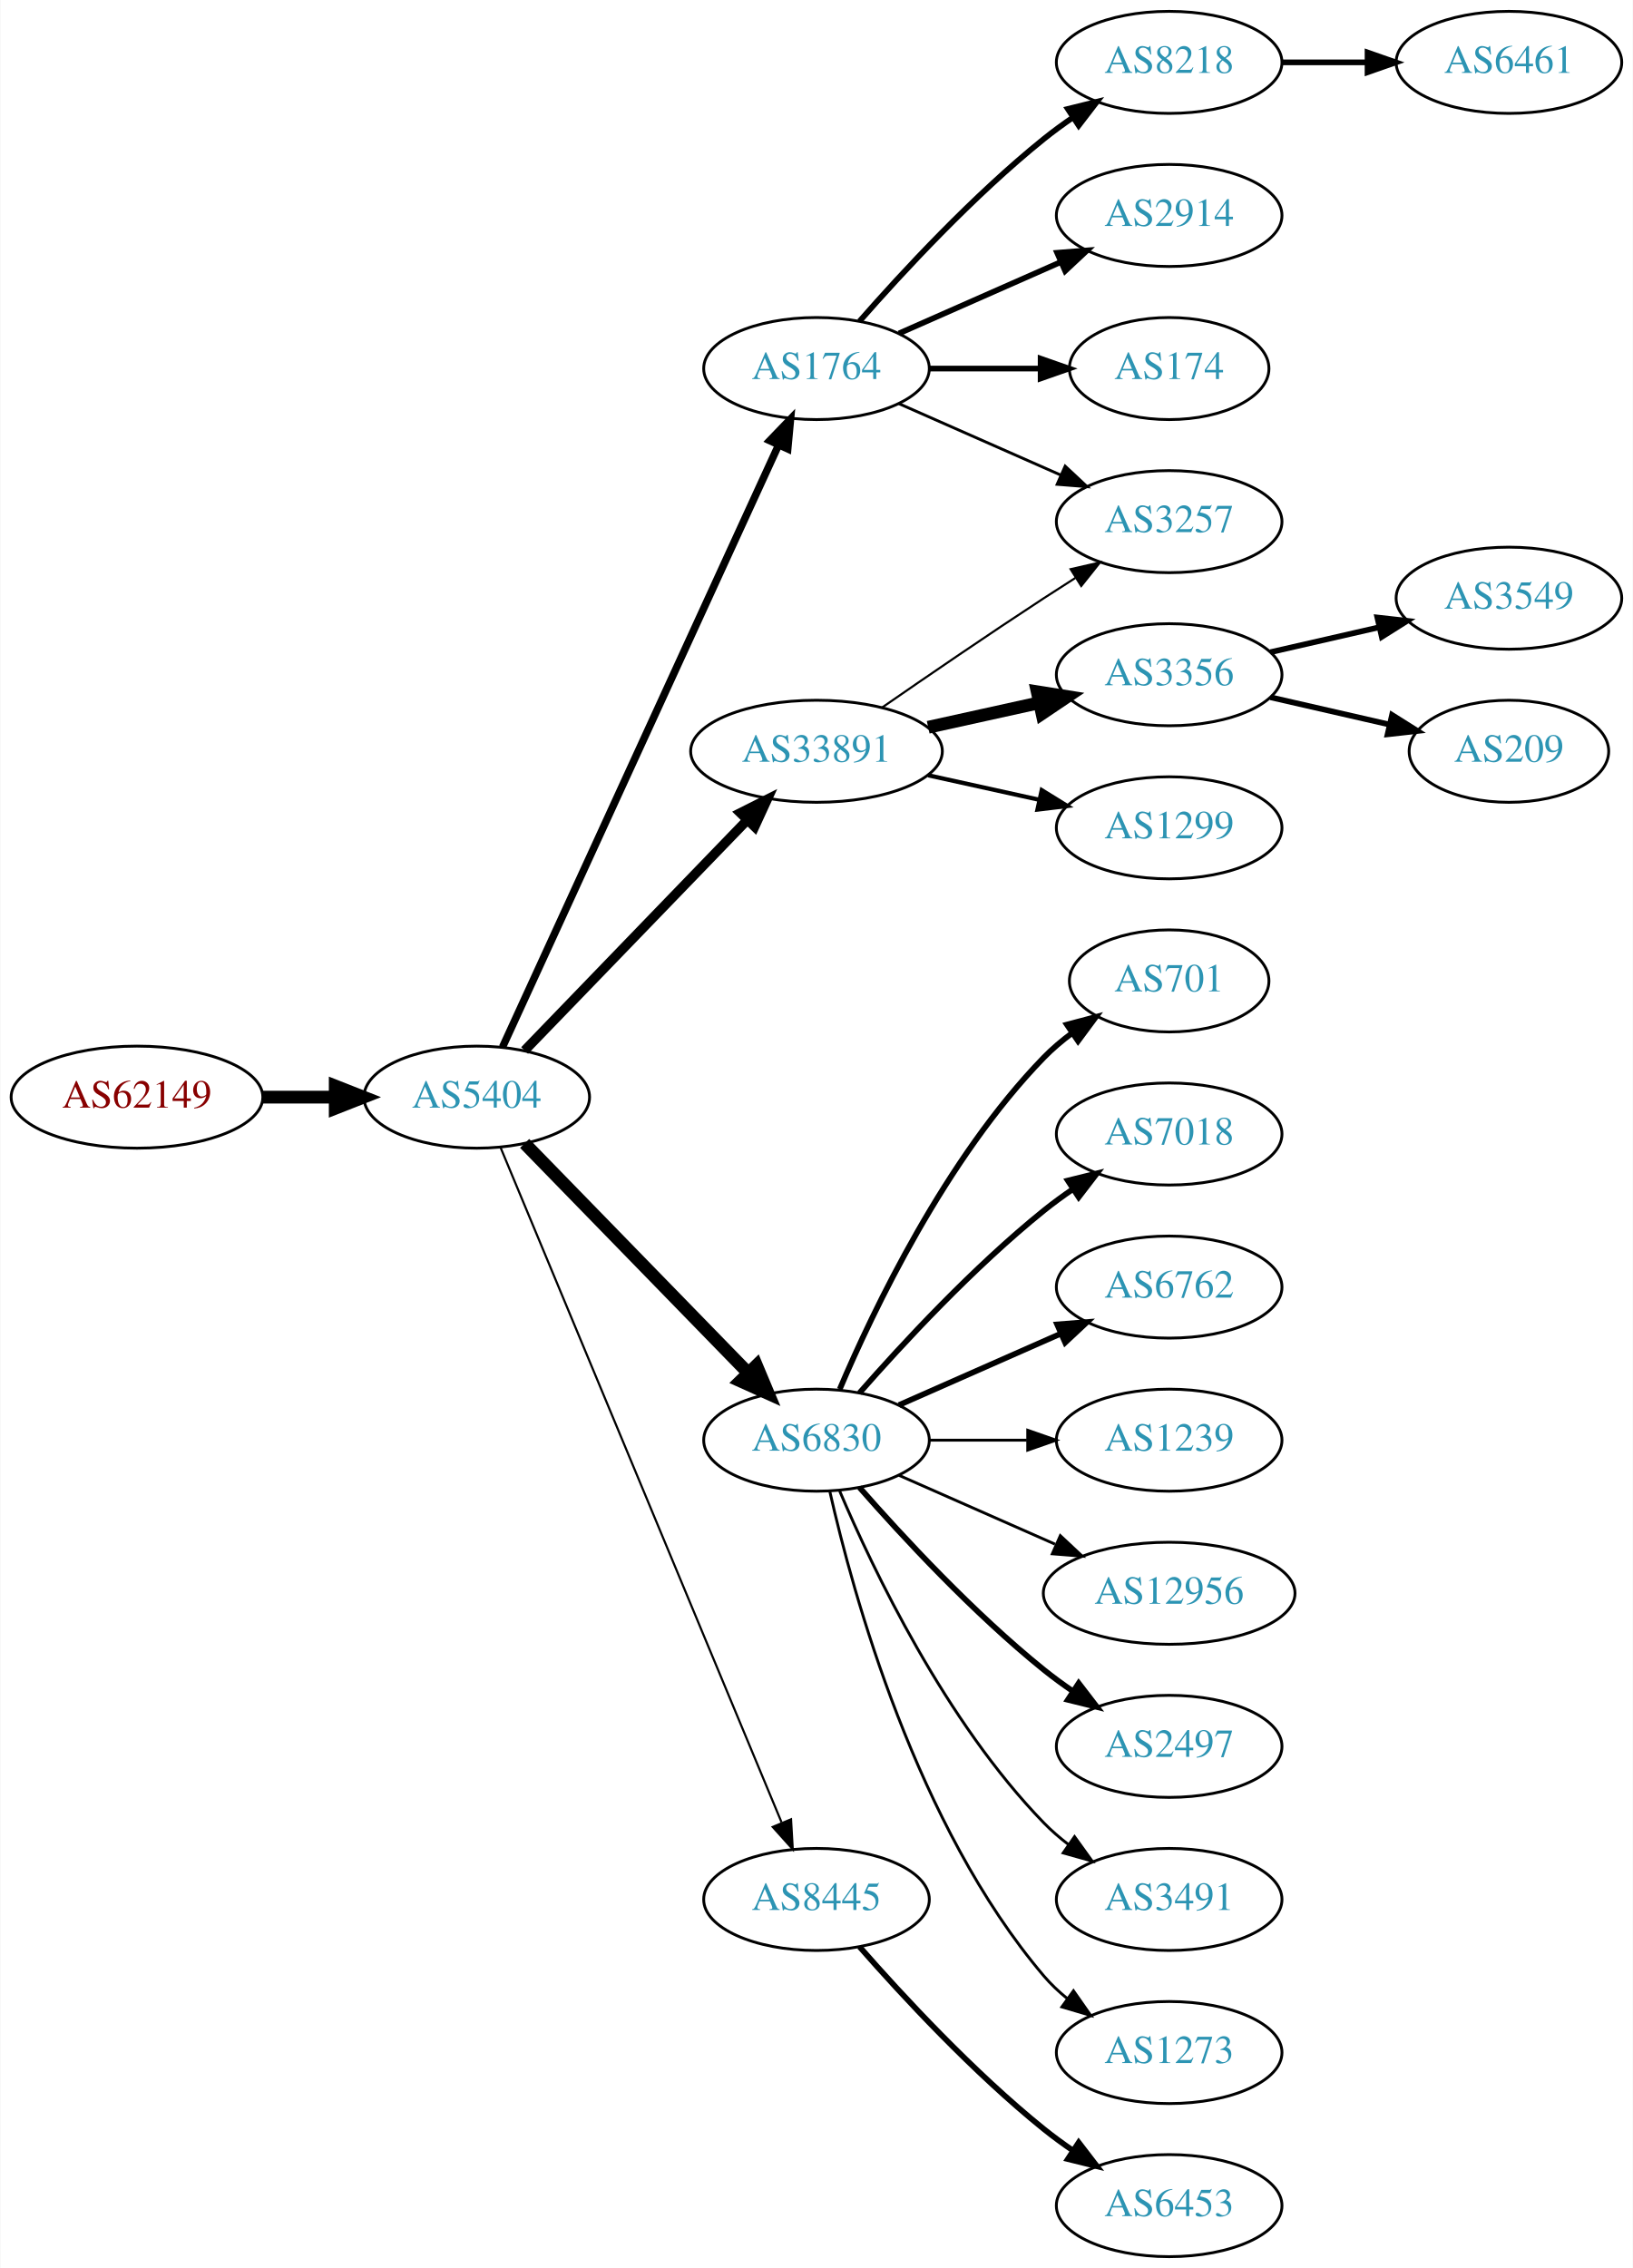
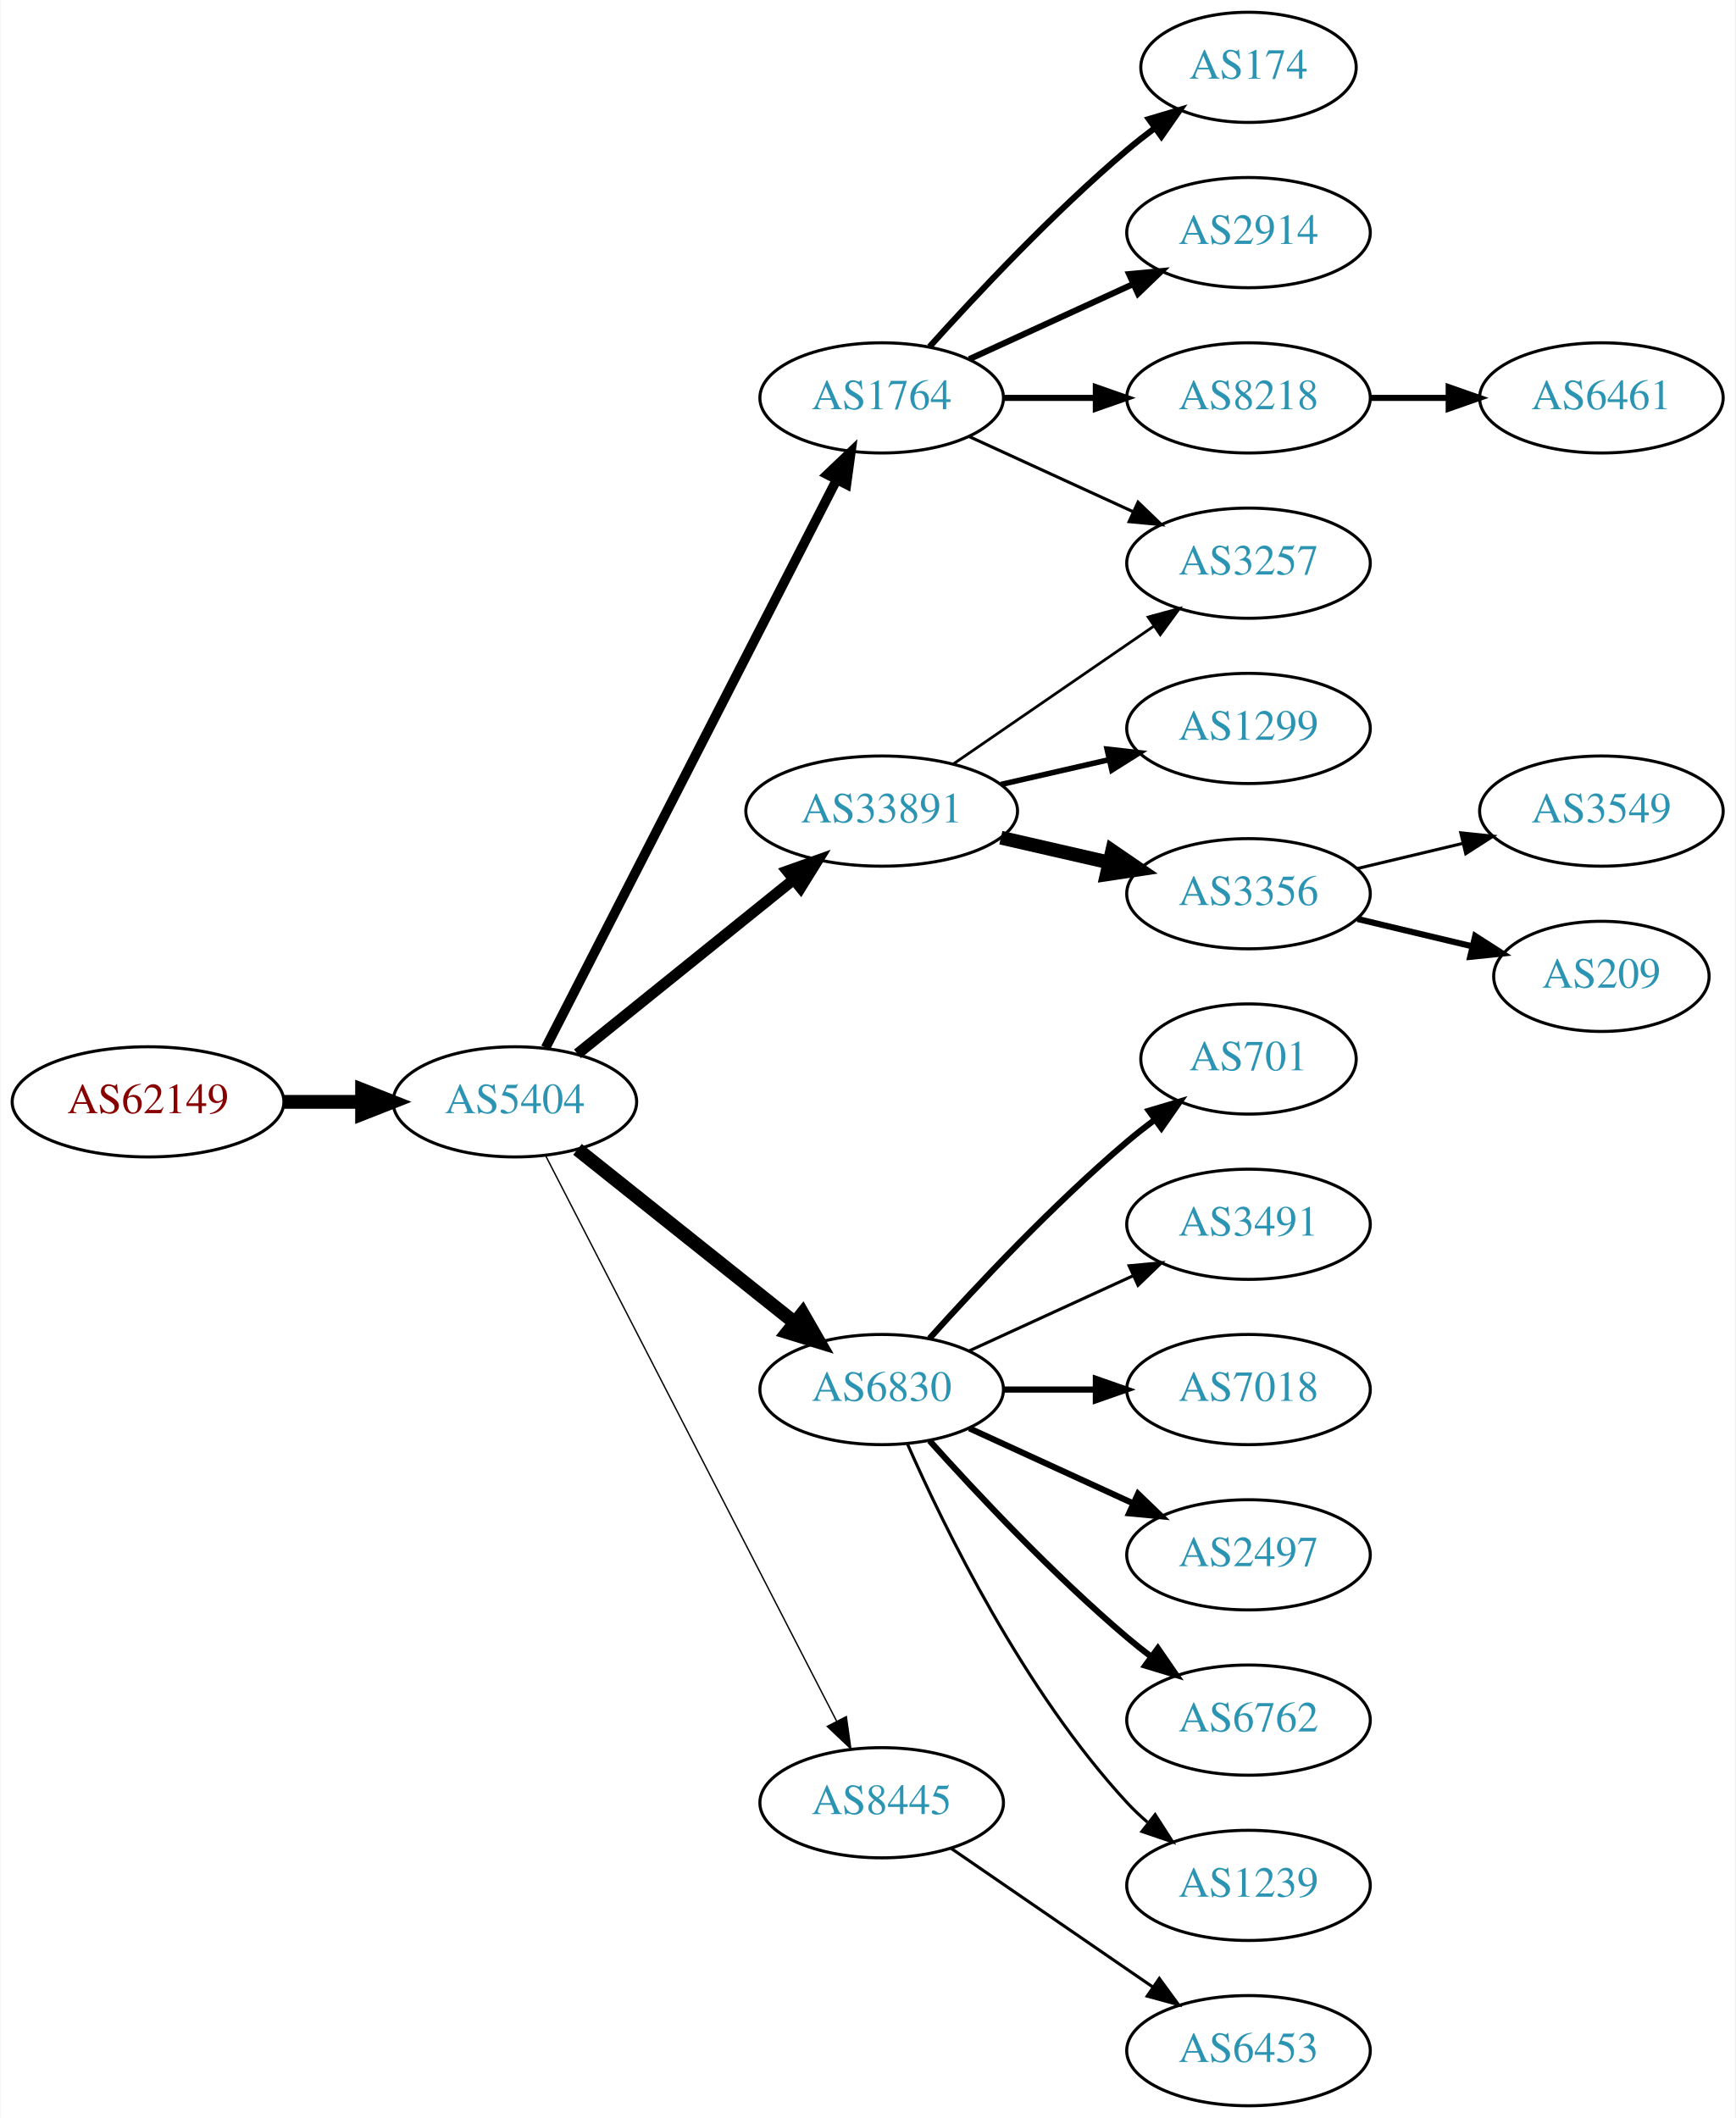
- <svg xmlns="http://www.w3.org/2000/svg" xmlns:xlink="http://www.w3.org/1999/xlink" width="576pt" height="800pt" viewBox="0.00 0.00 575.76 800.00">
-   <g id="graph0" class="graph" transform="scale(1 1) rotate(0) translate(4 796)">
-     <polygon fill="white" stroke="none" points="-4,4 -4,-796 571.762,-796 571.762,4 -4,4" />
+ <svg xmlns="http://www.w3.org/2000/svg" xmlns:xlink="http://www.w3.org/1999/xlink" width="567pt" height="692pt" viewBox="0.00 0.00 566.66 692.00">
+   <g id="graph0" class="graph" transform="scale(1 1) rotate(0) translate(4 688)">
+     <polygon fill="white" stroke="none" points="-4,4 -4,-688 562.663,-688 562.663,4 -4,4" />
    <g id="node1" class="node">
      <g id="a_node1">
        <a xlink:href="/asn/62149" xlink:title="AS62149 ~ Verein Kabel-TV Gerlos [AT]">
-           <ellipse fill="#ffffff" stroke="black" cx="44.196" cy="-409" rx="44.393" ry="18" />
-           <text text-anchor="middle" x="44.196" y="-405.3" font-family="Times,serif" font-size="14.00" fill="#880000">AS62149</text>
+           <ellipse fill="#ffffff" stroke="black" cx="44.196" cy="-328" rx="44.393" ry="18" />
+           <text text-anchor="middle" x="44.196" y="-324.3" font-family="Times,serif" font-size="14.00" fill="#880000">AS62149</text>
        </a>
      </g>
    </g>
    <g id="node2" class="node">
      <g id="a_node2">
        <a xlink:href="/asn/5404" xlink:title="AS5404 ~ ASN conova communications GmbH [AT]">
-           <ellipse fill="#ffffff" stroke="black" cx="164.039" cy="-409" rx="39.794" ry="18" />
-           <text text-anchor="middle" x="164.039" y="-405.3" font-family="Times,serif" font-size="14.00" fill="#2c94b3">AS5404</text>
+           <ellipse fill="#ffffff" stroke="black" cx="164.039" cy="-328" rx="39.794" ry="18" />
+           <text text-anchor="middle" x="164.039" y="-324.3" font-family="Times,serif" font-size="14.00" fill="#2c94b3">AS5404</text>
        </a>
      </g>
    </g>
    <g id="edge1" class="edge">
-       <path fill="none" stroke="black" stroke-width="4.5" d="M88.407,-409C96.72,-409 105.482,-409 113.965,-409" />
-       <polygon fill="black" stroke="black" stroke-width="4.5" points="114.123,-412.938 124.123,-409 114.123,-405.063 114.123,-412.938" />
+       <path fill="none" stroke="black" stroke-width="4.5" d="M88.407,-328C96.72,-328 105.482,-328 113.965,-328" />
+       <polygon fill="black" stroke="black" stroke-width="4.5" points="114.123,-331.938 124.123,-328 114.123,-324.063 114.123,-331.938" />
    </g>
    <g id="node3" class="node">
      <g id="a_node3">
-         <a xlink:href="/asn/33891" xlink:title="AS33891 ~ CORE-BACKBONE GMBH GLOBAL NETWORK [DE]">
-           <ellipse fill="#ffffff" stroke="black" cx="283.881" cy="-531" rx="44.393" ry="18" />
-           <text text-anchor="middle" x="283.881" y="-527.3" font-family="Times,serif" font-size="14.00" fill="#2c94b3">AS33891</text>
+         <a xlink:href="/asn/1764" xlink:title="AS1764 ~ NEXTLAYER-AS [AT]">
+           <ellipse fill="#ffffff" stroke="black" cx="283.881" cy="-558" rx="39.794" ry="18" />
+           <text text-anchor="middle" x="283.881" y="-554.3" font-family="Times,serif" font-size="14.00" fill="#2c94b3">AS1764</text>
        </a>
      </g>
    </g>
    <g id="edge2" class="edge">
-       <path fill="none" stroke="black" stroke-width="3.375" d="M180.931,-425.453C201.113,-446.347 236.102,-482.57 259.374,-506.663" />
-       <polygon fill="black" stroke="black" stroke-width="3.375" points="257.019,-509.263 266.484,-514.024 262.054,-504.4 257.019,-509.263" />
+       <path fill="none" stroke="black" stroke-width="3.15" d="M174.09,-345.666C194.611,-385.719 244.779,-483.634 269.148,-531.196" />
+       <polygon fill="black" stroke="black" stroke-width="3.15" points="266.124,-532.97 273.799,-540.274 272.354,-529.778 266.124,-532.97" />
    </g>
    <g id="node4" class="node">
      <g id="a_node4">
-         <a xlink:href="/asn/6830" xlink:title="AS6830 ~ LGI-UPC [AT]">
-           <ellipse fill="#ffffff" stroke="black" cx="283.881" cy="-288" rx="39.794" ry="18" />
-           <text text-anchor="middle" x="283.881" y="-284.3" font-family="Times,serif" font-size="14.00" fill="#2c94b3">AS6830</text>
+         <a xlink:href="/asn/33891" xlink:title="AS33891 ~ CORE-BACKBONE GMBH GLOBAL NETWORK [DE]">
+           <ellipse fill="#ffffff" stroke="black" cx="283.881" cy="-423" rx="44.393" ry="18" />
+           <text text-anchor="middle" x="283.881" y="-419.3" font-family="Times,serif" font-size="14.00" fill="#2c94b3">AS33891</text>
        </a>
      </g>
    </g>
    <g id="edge3" class="edge">
-       <path fill="none" stroke="black" stroke-width="4.5" d="M180.931,-392.681C201.226,-371.843 236.496,-335.628 259.765,-311.736" />
-       <polygon fill="black" stroke="black" stroke-width="4.5" points="262.708,-314.358 266.864,-304.446 257.066,-308.863 262.708,-314.358" />
+       <path fill="none" stroke="black" stroke-width="3.6" d="M184.498,-343.687C203.743,-359.202 233.383,-383.096 255.101,-400.605" />
+       <polygon fill="black" stroke="black" stroke-width="3.6" points="253.017,-403.421 262.999,-406.972 257.411,-397.971 253.017,-403.421" />
    </g>
    <g id="node5" class="node">
      <g id="a_node5">
-         <a xlink:href="/asn/1764" xlink:title="AS1764 ~ NEXTLAYER-AS [AT]">
-           <ellipse fill="#ffffff" stroke="black" cx="283.881" cy="-666" rx="39.794" ry="18" />
-           <text text-anchor="middle" x="283.881" y="-662.3" font-family="Times,serif" font-size="14.00" fill="#2c94b3">AS1764</text>
+         <a xlink:href="/asn/6830" xlink:title="AS6830 ~ LGI-UPC [AT]">
+           <ellipse fill="#ffffff" stroke="black" cx="283.881" cy="-234" rx="39.794" ry="18" />
+           <text text-anchor="middle" x="283.881" y="-230.3" font-family="Times,serif" font-size="14.00" fill="#2c94b3">AS6830</text>
        </a>
      </g>
    </g>
    <g id="edge4" class="edge">
-       <path fill="none" stroke="black" stroke-width="2.625" d="M173.138,-426.665C193.363,-470.772 246.188,-585.976 270.413,-638.809" />
-       <polygon fill="black" stroke="black" stroke-width="2.625" points="267.375,-640.581 274.725,-648.212 273.738,-637.663 267.375,-640.581" />
+       <path fill="none" stroke="black" stroke-width="4.5" d="M184.498,-312.478C203.859,-297.034 233.74,-273.198 255.493,-255.847" />
+       <polygon fill="black" stroke="black" stroke-width="4.5" points="258.031,-258.859 263.393,-249.545 253.12,-252.703 258.031,-258.859" />
    </g>
    <g id="node6" class="node">
      <g id="a_node6">
        <a xlink:href="/asn/8445" xlink:title="AS8445 ~ SALZBURG-AG-AS [AT]">
-           <ellipse fill="#ffffff" stroke="black" cx="283.881" cy="-126" rx="39.794" ry="18" />
-           <text text-anchor="middle" x="283.881" y="-122.3" font-family="Times,serif" font-size="14.00" fill="#2c94b3">AS8445</text>
+           <ellipse fill="#ffffff" stroke="black" cx="283.881" cy="-99" rx="39.794" ry="18" />
+           <text text-anchor="middle" x="283.881" y="-95.3" font-family="Times,serif" font-size="14.00" fill="#2c94b3">AS8445</text>
        </a>
      </g>
    </g>
    <g id="edge5" class="edge">
-       <path fill="none" stroke="black" stroke-width="0.75" d="M172.41,-391.297C192.374,-343.353 247.595,-210.741 271.55,-153.212" />
-       <polygon fill="black" stroke="black" stroke-width="0.75" points="274.899,-154.273 275.512,-143.696 268.437,-151.582 274.899,-154.273" />
+       <path fill="none" stroke="black" stroke-width="0.45" d="M174.09,-310.411C194.611,-270.532 244.779,-173.043 269.148,-125.687" />
+       <polygon fill="black" stroke="black" stroke-width="0.45" points="272.336,-127.142 273.799,-116.649 266.111,-123.939 272.336,-127.142" />
    </g>
    <g id="node7" class="node">
      <g id="a_node7">
-         <a xlink:href="/asn/3257" xlink:title="AS3257 ~ GTT [DE]">
-           <ellipse fill="#ffffff" stroke="black" cx="408.273" cy="-612" rx="39.794" ry="18" />
-           <text text-anchor="middle" x="408.273" y="-608.3" font-family="Times,serif" font-size="14.00" fill="#2c94b3">AS3257</text>
+         <a xlink:href="/asn/174" xlink:title="AS174 ~ Cogent Communications [US]">
+           <ellipse fill="#ffffff" stroke="black" cx="403.724" cy="-666" rx="35.194" ry="18" />
+           <text text-anchor="middle" x="403.724" y="-662.3" font-family="Times,serif" font-size="14.00" fill="#2c94b3">AS174</text>
        </a>
      </g>
    </g>
    <g id="edge6" class="edge">
-       <path fill="none" stroke="black" stroke-width="0.75" d="M306.912,-546.367C322.714,-557.305 344.571,-572.261 364.077,-585 367.659,-587.339 371.43,-589.759 375.19,-592.144" />
-       <polygon fill="black" stroke="black" stroke-width="0.75" points="373.523,-595.231 383.851,-597.596 377.252,-589.307 373.523,-595.231" />
+       <path fill="none" stroke="black" stroke-width="2" d="M299.527,-574.725C314.828,-591.765 339.925,-618.523 364.077,-639 366.93,-641.418 369.995,-643.833 373.106,-646.169" />
+       <polygon fill="black" stroke="black" stroke-width="2" points="371.179,-649.095 381.334,-652.116 375.279,-643.422 371.179,-649.095" />
    </g>
    <g id="node8" class="node">
      <g id="a_node8">
-         <a xlink:href="/asn/3356" xlink:title="AS3356 ~ Level 3 Parent, LLC [US]">
-           <ellipse fill="#ffffff" stroke="black" cx="408.273" cy="-558" rx="39.794" ry="18" />
-           <text text-anchor="middle" x="408.273" y="-554.3" font-family="Times,serif" font-size="14.00" fill="#2c94b3">AS3356</text>
+         <a xlink:href="/asn/2914" xlink:title="AS2914 ~ NTT America, Inc. [US]">
+           <ellipse fill="#ffffff" stroke="black" cx="403.724" cy="-612" rx="39.794" ry="18" />
+           <text text-anchor="middle" x="403.724" y="-608.3" font-family="Times,serif" font-size="14.00" fill="#2c94b3">AS2914</text>
        </a>
      </g>
    </g>
    <g id="edge7" class="edge">
-       <path fill="none" stroke="black" stroke-width="4.5" d="M323.271,-539.469C335.662,-542.202 349.509,-545.257 362.329,-548.085" />
-       <polygon fill="black" stroke="black" stroke-width="4.5" points="361.731,-551.985 372.344,-550.295 363.427,-544.295 361.731,-551.985" />
+       <path fill="none" stroke="black" stroke-width="2" d="M312.51,-570.661C328.467,-577.973 348.738,-587.261 366.02,-595.181" />
+       <polygon fill="black" stroke="black" stroke-width="2" points="364.719,-598.435 375.268,-599.419 367.635,-592.071 364.719,-598.435" />
    </g>
    <g id="node9" class="node">
      <g id="a_node9">
-         <a xlink:href="/asn/1299" xlink:title="AS1299 ~ Telia Carrier [EU]">
-           <ellipse fill="#ffffff" stroke="black" cx="408.273" cy="-504" rx="39.794" ry="18" />
-           <text text-anchor="middle" x="408.273" y="-500.3" font-family="Times,serif" font-size="14.00" fill="#2c94b3">AS1299</text>
+         <a xlink:href="/asn/8218" xlink:title="AS8218 ~ legacy Neotelecoms [FR]">
+           <ellipse fill="#ffffff" stroke="black" cx="403.724" cy="-558" rx="39.794" ry="18" />
+           <text text-anchor="middle" x="403.724" y="-554.3" font-family="Times,serif" font-size="14.00" fill="#2c94b3">AS8218</text>
        </a>
      </g>
    </g>
    <g id="edge8" class="edge">
-       <path fill="none" stroke="black" stroke-width="1.5" d="M323.271,-522.531C335.662,-519.798 349.509,-516.743 362.329,-513.915" />
-       <polygon fill="black" stroke="black" stroke-width="1.5" points="363.333,-517.278 372.344,-511.705 361.825,-510.442 363.333,-517.278" />
+       <path fill="none" stroke="black" stroke-width="2" d="M323.794,-558C333.347,-558 343.697,-558 353.659,-558" />
+       <polygon fill="black" stroke="black" stroke-width="2" points="353.852,-561.5 363.852,-558 353.852,-554.5 353.852,-561.5" />
    </g>
    <g id="node10" class="node">
      <g id="a_node10">
-         <a xlink:href="/asn/701" xlink:title="AS701 ~ UUNET [US]">
-           <ellipse fill="#ffffff" stroke="black" cx="408.273" cy="-450" rx="35.194" ry="18" />
-           <text text-anchor="middle" x="408.273" y="-446.3" font-family="Times,serif" font-size="14.00" fill="#2c94b3">AS701</text>
+         <a xlink:href="/asn/3257" xlink:title="AS3257 ~ GTT [DE]">
+           <ellipse fill="#ffffff" stroke="black" cx="403.724" cy="-504" rx="39.794" ry="18" />
+           <text text-anchor="middle" x="403.724" y="-500.3" font-family="Times,serif" font-size="14.00" fill="#2c94b3">AS3257</text>
        </a>
      </g>
    </g>
    <g id="edge9" class="edge">
-       <path fill="none" stroke="black" stroke-width="2" d="M292.072,-305.975C303.839,-333.682 329.413,-387.348 364.077,-423 367.06,-426.067 370.457,-428.94 374.007,-431.581" />
-       <polygon fill="black" stroke="black" stroke-width="2" points="372.201,-434.586 382.441,-437.308 376.134,-428.795 372.201,-434.586" />
+       <path fill="none" stroke="black" d="M312.51,-545.339C328.467,-538.027 348.738,-528.739 366.02,-520.819" />
+       <polygon fill="black" stroke="black" points="367.635,-523.929 375.268,-516.581 364.719,-517.565 367.635,-523.929" />
+     </g>
+     <g id="edge12" class="edge">
+       <path fill="none" stroke="black" stroke-width="0.9" d="M307.324,-438.426C325.905,-451.198 352.466,-469.455 372.846,-483.463" />
+       <polygon fill="black" stroke="black" stroke-width="0.9" points="370.936,-486.398 381.16,-489.178 374.902,-480.629 370.936,-486.398" />
    </g>
    <g id="node11" class="node">
      <g id="a_node11">
-         <a xlink:href="/asn/7018" xlink:title="AS7018 ~ AT&amp;T Services, Inc. [US]">
-           <ellipse fill="#ffffff" stroke="black" cx="408.273" cy="-396" rx="39.794" ry="18" />
-           <text text-anchor="middle" x="408.273" y="-392.3" font-family="Times,serif" font-size="14.00" fill="#2c94b3">AS7018</text>
+         <a xlink:href="/asn/1299" xlink:title="AS1299 ~ Telia Carrier [EU]">
+           <ellipse fill="#ffffff" stroke="black" cx="403.724" cy="-450" rx="39.794" ry="18" />
+           <text text-anchor="middle" x="403.724" y="-446.3" font-family="Times,serif" font-size="14.00" fill="#2c94b3">AS1299</text>
        </a>
      </g>
    </g>
    <g id="edge10" class="edge">
-       <path fill="none" stroke="black" stroke-width="2" d="M299.033,-304.663C314.135,-321.894 339.256,-349.024 364.077,-369 367.333,-371.62 370.858,-374.192 374.442,-376.646" />
-       <polygon fill="black" stroke="black" stroke-width="2" points="372.53,-379.577 382.815,-382.121 376.361,-373.719 372.53,-379.577" />
+       <path fill="none" stroke="black" stroke-width="1.8" d="M322.816,-431.692C334.057,-434.267 346.469,-437.111 358.092,-439.774" />
+       <polygon fill="black" stroke="black" stroke-width="1.8" points="357.525,-443.235 368.054,-442.057 359.088,-436.412 357.525,-443.235" />
    </g>
    <g id="node12" class="node">
      <g id="a_node12">
-         <a xlink:href="/asn/6762" xlink:title="AS6762 ~ TELECOM ITALIA SPARKLE S.p.A. [IT]">
-           <ellipse fill="#ffffff" stroke="black" cx="408.273" cy="-342" rx="39.794" ry="18" />
-           <text text-anchor="middle" x="408.273" y="-338.3" font-family="Times,serif" font-size="14.00" fill="#2c94b3">AS6762</text>
+         <a xlink:href="/asn/3356" xlink:title="AS3356 ~ Level 3 Parent, LLC [US]">
+           <ellipse fill="#ffffff" stroke="black" cx="403.724" cy="-396" rx="39.794" ry="18" />
+           <text text-anchor="middle" x="403.724" y="-392.3" font-family="Times,serif" font-size="14.00" fill="#2c94b3">AS3356</text>
        </a>
      </g>
    </g>
    <g id="edge11" class="edge">
-       <path fill="none" stroke="black" stroke-width="2" d="M312.96,-300.389C329.908,-307.866 351.706,-317.483 370.075,-325.588" />
-       <polygon fill="black" stroke="black" stroke-width="2" points="368.763,-328.834 379.325,-329.669 371.589,-322.43 368.763,-328.834" />
-     </g>
-     <g id="node13" class="node">
-       <g id="a_node13">
-         <a xlink:href="/asn/1239" xlink:title="AS1239 ~ Sprint [US]">
-           <ellipse fill="#ffffff" stroke="black" cx="408.273" cy="-288" rx="39.794" ry="18" />
-           <text text-anchor="middle" x="408.273" y="-284.3" font-family="Times,serif" font-size="14.00" fill="#2c94b3">AS1239</text>
-         </a>
-       </g>
-     </g>
-     <g id="edge12" class="edge">
-       <path fill="none" stroke="black" d="M323.607,-288C334.545,-288 346.596,-288 358.062,-288" />
-       <polygon fill="black" stroke="black" points="358.38,-291.5 368.38,-288 358.38,-284.5 358.38,-291.5" />
-     </g>
-     <g id="node14" class="node">
-       <g id="a_node14">
-         <a xlink:href="/asn/12956" xlink:title="AS12956 ~ TELXIUS [ES]">
-           <ellipse fill="#ffffff" stroke="black" cx="408.273" cy="-234" rx="44.393" ry="18" />
-           <text text-anchor="middle" x="408.273" y="-230.3" font-family="Times,serif" font-size="14.00" fill="#2c94b3">AS12956</text>
-         </a>
-       </g>
-     </g>
-     <g id="edge13" class="edge">
-       <path fill="none" stroke="black" d="M312.96,-275.611C329.276,-268.413 350.087,-259.231 368.007,-251.325" />
-       <polygon fill="black" stroke="black" points="369.881,-254.323 377.618,-247.084 367.056,-247.919 369.881,-254.323" />
+       <path fill="none" stroke="black" stroke-width="4.5" d="M322.816,-414.308C334.057,-411.733 346.469,-408.889 358.092,-406.226" />
+       <polygon fill="black" stroke="black" stroke-width="4.5" points="359.186,-410.015 368.054,-403.943 357.427,-402.339 359.186,-410.015" />
    </g>
    <g id="node15" class="node">
      <g id="a_node15">
-         <a xlink:href="/asn/2497" xlink:title="AS2497 ~ Internet Initiative Japan Inc. [JP]">
-           <ellipse fill="#ffffff" stroke="black" cx="408.273" cy="-180" rx="39.794" ry="18" />
-           <text text-anchor="middle" x="408.273" y="-176.3" font-family="Times,serif" font-size="14.00" fill="#2c94b3">AS2497</text>
-         </a>
-       </g>
-     </g>
-     <g id="edge14" class="edge">
-       <path fill="none" stroke="black" stroke-width="2" d="M299.033,-271.337C314.135,-254.106 339.256,-226.976 364.077,-207 367.333,-204.38 370.858,-201.808 374.442,-199.354" />
-       <polygon fill="black" stroke="black" stroke-width="2" points="376.361,-202.281 382.815,-193.879 372.53,-196.423 376.361,-202.281" />
+         <a xlink:href="/asn/701" xlink:title="AS701 ~ UUNET [US]">
+           <ellipse fill="#ffffff" stroke="black" cx="403.724" cy="-342" rx="35.194" ry="18" />
+           <text text-anchor="middle" x="403.724" y="-338.3" font-family="Times,serif" font-size="14.00" fill="#2c94b3">AS701</text>
+         </a>
+       </g>
+     </g>
+     <g id="edge15" class="edge">
+       <path fill="none" stroke="black" stroke-width="2" d="M299.527,-250.725C314.828,-267.765 339.925,-294.523 364.077,-315 366.93,-317.418 369.995,-319.833 373.106,-322.169" />
+       <polygon fill="black" stroke="black" stroke-width="2" points="371.179,-325.095 381.334,-328.116 375.279,-319.422 371.179,-325.095" />
    </g>
    <g id="node16" class="node">
      <g id="a_node16">
        <a xlink:href="/asn/3491" xlink:title="AS3491 ~ PCCW Global, Inc. [US]">
-           <ellipse fill="#ffffff" stroke="black" cx="408.273" cy="-126" rx="39.794" ry="18" />
-           <text text-anchor="middle" x="408.273" y="-122.3" font-family="Times,serif" font-size="14.00" fill="#2c94b3">AS3491</text>
-         </a>
-       </g>
-     </g>
-     <g id="edge15" class="edge">
-       <path fill="none" stroke="black" d="M292.072,-270.025C303.839,-242.318 329.413,-188.652 364.077,-153 366.697,-150.305 369.638,-147.761 372.721,-145.392" />
-       <polygon fill="black" stroke="black" points="374.896,-148.141 381.089,-139.545 370.887,-142.403 374.896,-148.141" />
+           <ellipse fill="#ffffff" stroke="black" cx="403.724" cy="-288" rx="39.794" ry="18" />
+           <text text-anchor="middle" x="403.724" y="-284.3" font-family="Times,serif" font-size="14.00" fill="#2c94b3">AS3491</text>
+         </a>
+       </g>
+     </g>
+     <g id="edge16" class="edge">
+       <path fill="none" stroke="black" d="M312.51,-246.661C328.467,-253.973 348.738,-263.261 366.02,-271.181" />
+       <polygon fill="black" stroke="black" points="364.719,-274.435 375.268,-275.419 367.635,-268.071 364.719,-274.435" />
    </g>
    <g id="node17" class="node">
      <g id="a_node17">
-         <a xlink:href="/asn/1273" xlink:title="AS1273 ~ Vodafone Group PLC [EU]">
-           <ellipse fill="#ffffff" stroke="black" cx="408.273" cy="-72" rx="39.794" ry="18" />
-           <text text-anchor="middle" x="408.273" y="-68.3" font-family="Times,serif" font-size="14.00" fill="#2c94b3">AS1273</text>
-         </a>
-       </g>
-     </g>
-     <g id="edge16" class="edge">
-       <path fill="none" stroke="black" d="M288.575,-269.925C296.715,-233.852 319.148,-151.86 364.077,-99 366.511,-96.136 369.328,-93.479 372.333,-91.039" />
-       <polygon fill="black" stroke="black" points="374.521,-93.776 380.593,-85.094 370.432,-88.095 374.521,-93.776" />
-     </g>
-     <g id="edge22" class="edge">
-       <path fill="none" stroke="black" d="M312.96,-653.611C329.908,-646.134 351.706,-636.517 370.075,-628.412" />
-       <polygon fill="black" stroke="black" points="371.589,-631.57 379.325,-624.331 368.763,-625.166 371.589,-631.57" />
+         <a xlink:href="/asn/7018" xlink:title="AS7018 ~ AT&amp;T Services, Inc. [US]">
+           <ellipse fill="#ffffff" stroke="black" cx="403.724" cy="-234" rx="39.794" ry="18" />
+           <text text-anchor="middle" x="403.724" y="-230.3" font-family="Times,serif" font-size="14.00" fill="#2c94b3">AS7018</text>
+         </a>
+       </g>
+     </g>
+     <g id="edge17" class="edge">
+       <path fill="none" stroke="black" stroke-width="2" d="M323.794,-234C333.347,-234 343.697,-234 353.659,-234" />
+       <polygon fill="black" stroke="black" stroke-width="2" points="353.852,-237.5 363.852,-234 353.852,-230.5 353.852,-237.5" />
+     </g>
+     <g id="node18" class="node">
+       <g id="a_node18">
+         <a xlink:href="/asn/2497" xlink:title="AS2497 ~ Internet Initiative Japan Inc. [JP]">
+           <ellipse fill="#ffffff" stroke="black" cx="403.724" cy="-180" rx="39.794" ry="18" />
+           <text text-anchor="middle" x="403.724" y="-176.3" font-family="Times,serif" font-size="14.00" fill="#2c94b3">AS2497</text>
+         </a>
+       </g>
+     </g>
+     <g id="edge18" class="edge">
+       <path fill="none" stroke="black" stroke-width="2" d="M312.51,-221.339C328.467,-214.027 348.738,-204.739 366.02,-196.819" />
+       <polygon fill="black" stroke="black" stroke-width="2" points="367.635,-199.929 375.268,-192.581 364.719,-193.565 367.635,-199.929" />
+     </g>
+     <g id="node19" class="node">
+       <g id="a_node19">
+         <a xlink:href="/asn/6762" xlink:title="AS6762 ~ TELECOM ITALIA SPARKLE S.p.A. [IT]">
+           <ellipse fill="#ffffff" stroke="black" cx="403.724" cy="-126" rx="39.794" ry="18" />
+           <text text-anchor="middle" x="403.724" y="-122.3" font-family="Times,serif" font-size="14.00" fill="#2c94b3">AS6762</text>
+         </a>
+       </g>
+     </g>
+     <g id="edge19" class="edge">
+       <path fill="none" stroke="black" stroke-width="2" d="M299.527,-217.275C314.828,-200.235 339.925,-173.477 364.077,-153 366.574,-150.883 369.235,-148.768 371.946,-146.707" />
+       <polygon fill="black" stroke="black" stroke-width="2" points="374.112,-149.459 380.123,-140.734 369.983,-143.806 374.112,-149.459" />
    </g>
    <g id="node20" class="node">
      <g id="a_node20">
-         <a xlink:href="/asn/8218" xlink:title="AS8218 ~ legacy Neotelecoms [FR]">
-           <ellipse fill="#ffffff" stroke="black" cx="408.273" cy="-774" rx="39.794" ry="18" />
-           <text text-anchor="middle" x="408.273" y="-770.3" font-family="Times,serif" font-size="14.00" fill="#2c94b3">AS8218</text>
-         </a>
-       </g>
-     </g>
-     <g id="edge19" class="edge">
-       <path fill="none" stroke="black" stroke-width="2" d="M299.033,-682.663C314.135,-699.894 339.256,-727.024 364.077,-747 367.333,-749.62 370.858,-752.192 374.442,-754.646" />
-       <polygon fill="black" stroke="black" stroke-width="2" points="372.53,-757.577 382.815,-760.121 376.361,-751.719 372.53,-757.577" />
+         <a xlink:href="/asn/1239" xlink:title="AS1239 ~ Sprint [US]">
+           <ellipse fill="#ffffff" stroke="black" cx="403.724" cy="-72" rx="39.794" ry="18" />
+           <text text-anchor="middle" x="403.724" y="-68.3" font-family="Times,serif" font-size="14.00" fill="#2c94b3">AS1239</text>
+         </a>
+       </g>
+     </g>
+     <g id="edge20" class="edge">
+       <path fill="none" stroke="black" d="M292.297,-216.239C304.365,-188.817 330.337,-135.527 364.077,-99 366.108,-96.802 368.347,-94.681 370.693,-92.66" />
+       <polygon fill="black" stroke="black" points="373.22,-95.126 378.937,-86.206 368.905,-89.614 373.22,-95.126" />
    </g>
    <g id="node21" class="node">
      <g id="a_node21">
-         <a xlink:href="/asn/2914" xlink:title="AS2914 ~ NTT America, Inc. [US]">
-           <ellipse fill="#ffffff" stroke="black" cx="408.273" cy="-720" rx="39.794" ry="18" />
-           <text text-anchor="middle" x="408.273" y="-716.3" font-family="Times,serif" font-size="14.00" fill="#2c94b3">AS2914</text>
-         </a>
-       </g>
-     </g>
-     <g id="edge20" class="edge">
-       <path fill="none" stroke="black" stroke-width="2" d="M312.96,-678.389C329.908,-685.866 351.706,-695.483 370.075,-703.588" />
-       <polygon fill="black" stroke="black" stroke-width="2" points="368.763,-706.834 379.325,-707.669 371.589,-700.43 368.763,-706.834" />
+         <a xlink:href="/asn/6453" xlink:title="AS6453 ~ TATA COMMUNICATIONS (AMERICA) INC [US]">
+           <ellipse fill="#ffffff" stroke="black" cx="403.724" cy="-18" rx="39.794" ry="18" />
+           <text text-anchor="middle" x="403.724" y="-14.3" font-family="Times,serif" font-size="14.00" fill="#2c94b3">AS6453</text>
+         </a>
+       </g>
+     </g>
+     <g id="edge21" class="edge">
+       <path fill="none" stroke="black" d="M306.495,-84.143C324.984,-71.435 351.798,-53.005 372.427,-38.825" />
+       <polygon fill="black" stroke="black" points="374.589,-41.586 380.848,-33.037 370.624,-35.817 374.589,-41.586" />
    </g>
    <g id="node22" class="node">
      <g id="a_node22">
-         <a xlink:href="/asn/174" xlink:title="AS174 ~ Cogent Communications [US]">
-           <ellipse fill="#ffffff" stroke="black" cx="408.273" cy="-666" rx="35.194" ry="18" />
-           <text text-anchor="middle" x="408.273" y="-662.3" font-family="Times,serif" font-size="14.00" fill="#2c94b3">AS174</text>
-         </a>
-       </g>
-     </g>
-     <g id="edge21" class="edge">
-       <path fill="none" stroke="black" stroke-width="2" d="M323.607,-666C336.096,-666 350.035,-666 362.898,-666" />
-       <polygon fill="black" stroke="black" stroke-width="2" points="362.936,-669.5 372.936,-666 362.936,-662.5 362.936,-669.5" />
-     </g>
-     <g id="node24" class="node">
-       <g id="a_node24">
-         <a xlink:href="/asn/6453" xlink:title="AS6453 ~ TATA COMMUNICATIONS (AMERICA) INC [US]">
-           <ellipse fill="#ffffff" stroke="black" cx="408.273" cy="-18" rx="39.794" ry="18" />
-           <text text-anchor="middle" x="408.273" y="-14.3" font-family="Times,serif" font-size="14.00" fill="#2c94b3">AS6453</text>
-         </a>
-       </g>
-     </g>
-     <g id="edge24" class="edge">
-       <path fill="none" stroke="black" stroke-width="2" d="M299.033,-109.337C314.135,-92.106 339.256,-64.976 364.077,-45 367.333,-42.38 370.858,-39.808 374.442,-37.354" />
-       <polygon fill="black" stroke="black" stroke-width="2" points="376.361,-40.281 382.815,-31.879 372.53,-34.423 376.361,-40.281" />
-     </g>
-     <g id="node18" class="node">
-       <g id="a_node18">
+         <a xlink:href="/asn/6461" xlink:title="AS6461 ~ Zayo Bandwidth [US]">
+           <ellipse fill="#ffffff" stroke="black" cx="519.017" cy="-558" rx="39.794" ry="18" />
+           <text text-anchor="middle" x="519.017" y="-554.3" font-family="Times,serif" font-size="14.00" fill="#2c94b3">AS6461</text>
+         </a>
+       </g>
+     </g>
+     <g id="edge22" class="edge">
+       <path fill="none" stroke="black" stroke-width="2" d="M443.396,-558C451.599,-558 460.363,-558 468.895,-558" />
+       <polygon fill="black" stroke="black" stroke-width="2" points="469.134,-561.5 479.134,-558 469.134,-554.5 469.134,-561.5" />
+     </g>
+     <g id="node13" class="node">
+       <g id="a_node13">
        <a xlink:href="/asn/3549" xlink:title="AS3549 ~ Level 3 Parent, LLC [US]">
-           <ellipse fill="#ffffff" stroke="black" cx="528.116" cy="-585" rx="39.794" ry="18" />
-           <text text-anchor="middle" x="528.116" y="-581.3" font-family="Times,serif" font-size="14.00" fill="#2c94b3">AS3549</text>
-         </a>
-       </g>
-     </g>
-     <g id="edge17" class="edge">
-       <path fill="none" stroke="black" stroke-width="2" d="M443.993,-565.955C455.993,-568.704 469.613,-571.825 482.306,-574.733" />
-       <polygon fill="black" stroke="black" stroke-width="2" points="481.708,-578.187 492.238,-577.009 483.272,-571.364 481.708,-578.187" />
-     </g>
-     <g id="node19" class="node">
-       <g id="a_node19">
+           <ellipse fill="#ffffff" stroke="black" cx="519.017" cy="-423" rx="39.794" ry="18" />
+           <text text-anchor="middle" x="519.017" y="-419.3" font-family="Times,serif" font-size="14.00" fill="#2c94b3">AS3549</text>
+         </a>
+       </g>
+     </g>
+     <g id="edge13" class="edge">
+       <path fill="none" stroke="black" d="M439.331,-404.248C450.202,-406.838 462.357,-409.735 473.799,-412.462" />
+       <polygon fill="black" stroke="black" points="473.082,-415.889 483.621,-414.803 474.705,-409.08 473.082,-415.889" />
+     </g>
+     <g id="node14" class="node">
+       <g id="a_node14">
        <a xlink:href="/asn/209" xlink:title="AS209 ~ CenturyLink Communications, LLC [US]">
-           <ellipse fill="#ffffff" stroke="black" cx="528.116" cy="-531" rx="35.194" ry="18" />
-           <text text-anchor="middle" x="528.116" y="-527.3" font-family="Times,serif" font-size="14.00" fill="#2c94b3">AS209</text>
-         </a>
-       </g>
-     </g>
-     <g id="edge18" class="edge">
-       <path fill="none" stroke="black" stroke-width="2" d="M443.993,-550.045C457.085,-547.045 472.107,-543.604 485.748,-540.478" />
-       <polygon fill="black" stroke="black" stroke-width="2" points="486.89,-543.807 495.855,-538.162 485.326,-536.984 486.89,-543.807" />
-     </g>
-     <g id="node23" class="node">
-       <g id="a_node23">
-         <a xlink:href="/asn/6461" xlink:title="AS6461 ~ Zayo Bandwidth [US]">
-           <ellipse fill="#ffffff" stroke="black" cx="528.116" cy="-774" rx="39.794" ry="18" />
-           <text text-anchor="middle" x="528.116" y="-770.3" font-family="Times,serif" font-size="14.00" fill="#2c94b3">AS6461</text>
-         </a>
-       </g>
-     </g>
-     <g id="edge23" class="edge">
-       <path fill="none" stroke="black" stroke-width="2" d="M448.186,-774C457.739,-774 468.089,-774 478.052,-774" />
-       <polygon fill="black" stroke="black" stroke-width="2" points="478.244,-777.5 488.244,-774 478.244,-770.5 478.244,-777.5" />
+           <ellipse fill="#ffffff" stroke="black" cx="519.017" cy="-369" rx="35.194" ry="18" />
+           <text text-anchor="middle" x="519.017" y="-365.3" font-family="Times,serif" font-size="14.00" fill="#2c94b3">AS209</text>
+         </a>
+       </g>
+     </g>
+     <g id="edge14" class="edge">
+       <path fill="none" stroke="black" stroke-width="2" d="M439.331,-387.752C451.125,-384.942 464.43,-381.771 476.698,-378.847" />
+       <polygon fill="black" stroke="black" stroke-width="2" points="477.787,-382.186 486.703,-376.463 476.164,-375.376 477.787,-382.186" />
    </g>
  </g>
</svg>
